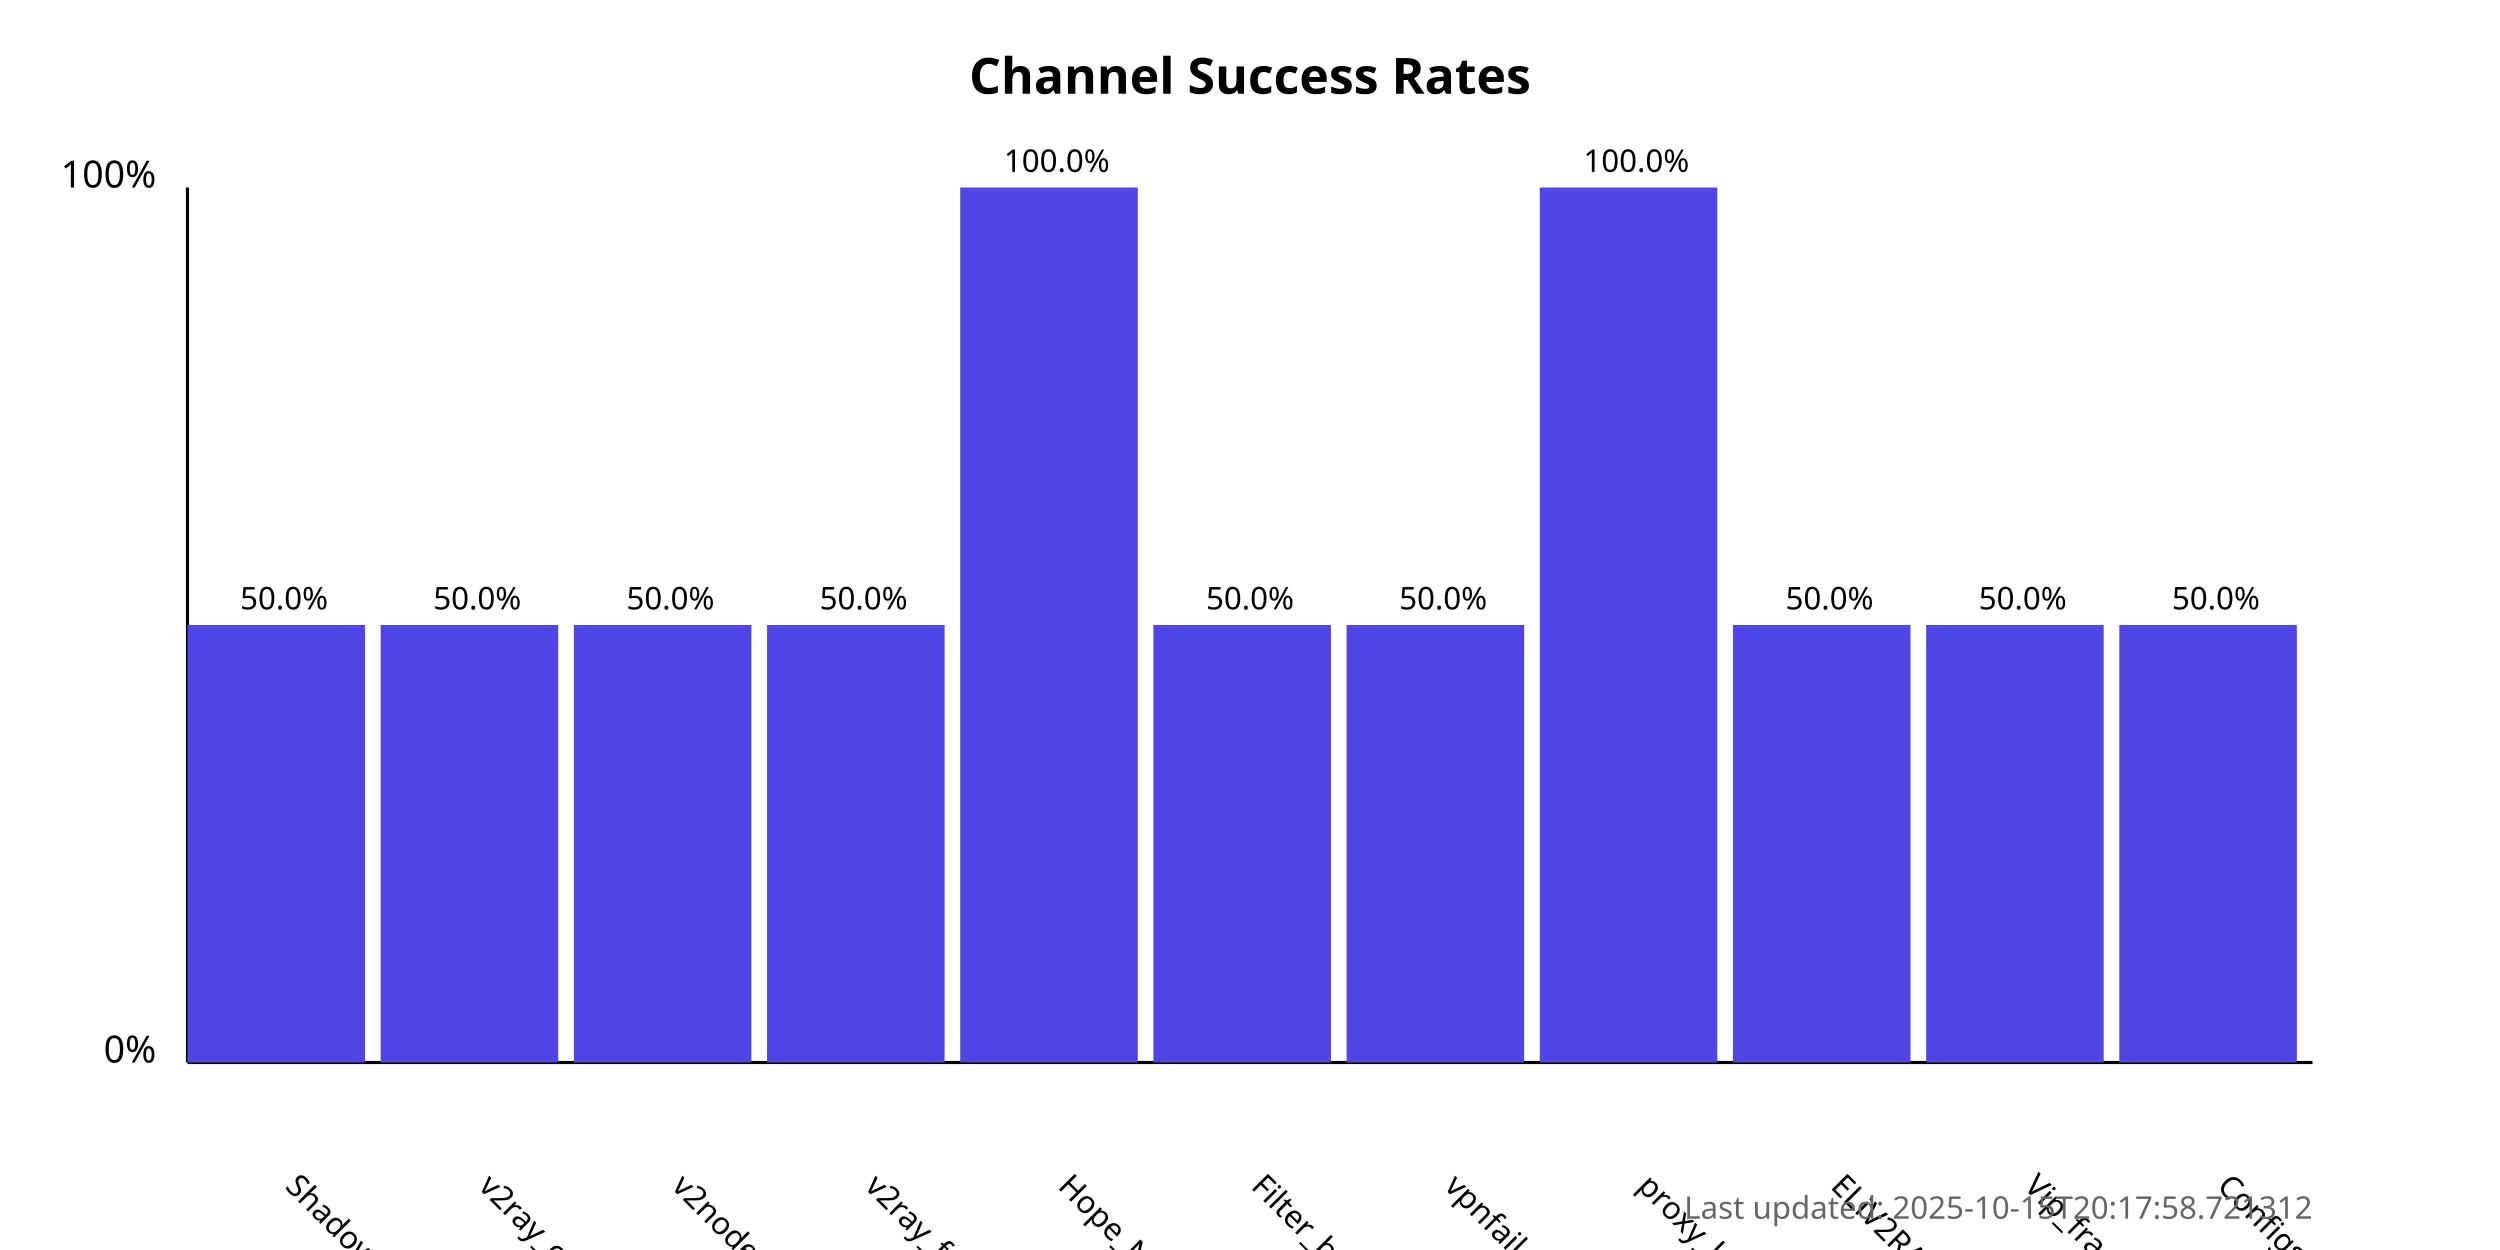
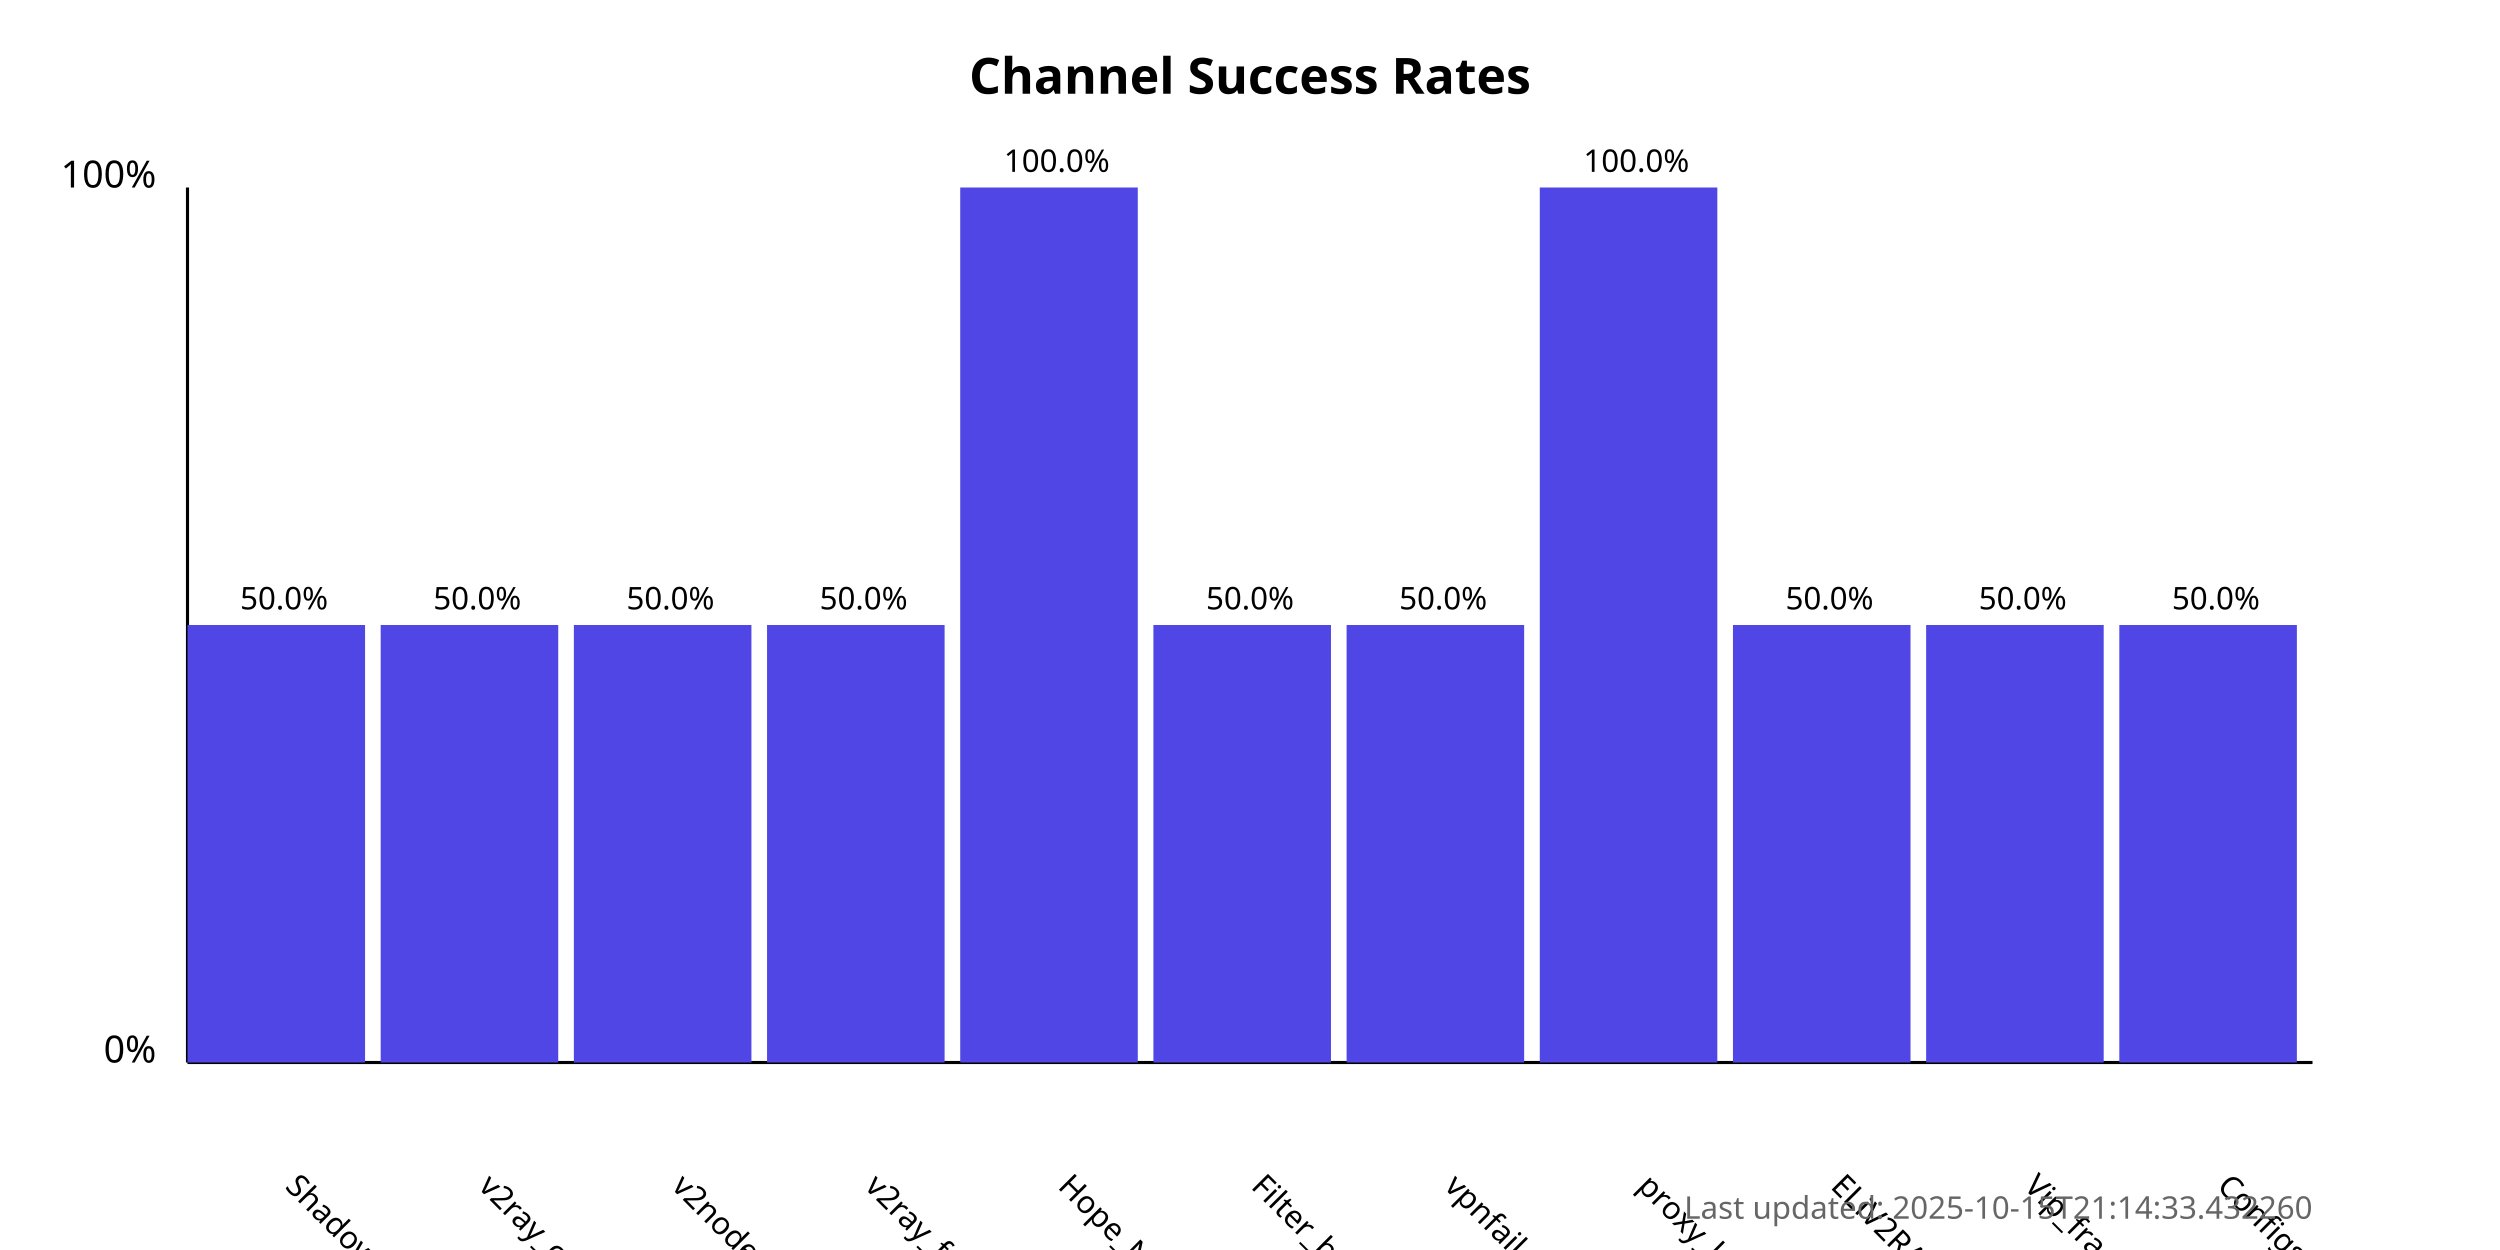
<svg xmlns="http://www.w3.org/2000/svg" width="800" height="400">
  <style>
            .chart-title { font: bold 16px sans-serif; }
            .axis-label { font: 12px sans-serif; }
            .tick-label { font: 10px sans-serif; }
            .bar { fill: #4f46e5; }
            .bar:hover { fill: #6366f1; }
            .timestamp { font: 10px sans-serif; fill: #666; }
        </style>
  <text x="400.0" y="30" text-anchor="middle" class="chart-title">
            Channel Success Rates
        </text>
  <line x1="60" y1="340" x2="60" y2="60" stroke="black" stroke-width="1" />
  <line x1="60" y1="340" x2="740" y2="340" stroke="black" stroke-width="1" />
  <text x="50" y="340" text-anchor="end" class="axis-label">0%</text>
  <text x="50" y="60" text-anchor="end" class="axis-label">100%</text>
  <g>
    <rect x="60" y="200.0" width="56.818" height="140.0" class="bar" />
    <text x="90.909" y="380" transform="rotate(45, 90.90909, 380)" text-anchor="start" class="tick-label">
                ShadowProxy66
            </text>
    <text x="90.909" y="195.0" text-anchor="middle" class="tick-label">
                50.0%
            </text>
  </g>
  <g>
    <rect x="121.818" y="200.0" width="56.818" height="140.0" class="bar" />
    <text x="152.727" y="380" transform="rotate(45, 152.7273, 380)" text-anchor="start" class="tick-label">
                v2ray_configs_pool
            </text>
    <text x="152.727" y="195.0" text-anchor="middle" class="tick-label">
                50.0%
            </text>
  </g>
  <g>
    <rect x="183.636" y="200.0" width="56.818" height="140.0" class="bar" />
    <text x="214.545" y="380" transform="rotate(45, 214.5455, 380)" text-anchor="start" class="tick-label">
                v2nodes
            </text>
    <text x="214.545" y="195.0" text-anchor="middle" class="tick-label">
                50.0%
            </text>
  </g>
  <g>
    <rect x="245.455" y="200.0" width="56.818" height="140.0" class="bar" />
    <text x="276.364" y="380" transform="rotate(45, 276.3636, 380)" text-anchor="start" class="tick-label">
                v2ray_free_conf
            </text>
    <text x="276.364" y="195.0" text-anchor="middle" class="tick-label">
                50.0%
            </text>
  </g>
  <g>
    <rect x="307.273" y="60.0" width="56.818" height="280.0" class="bar" />
    <text x="338.182" y="380" transform="rotate(45, 338.1818, 380)" text-anchor="start" class="tick-label">
                Hope_Net
            </text>
    <text x="338.182" y="55.0" text-anchor="middle" class="tick-label">
                100.0%
            </text>
  </g>
  <g>
    <rect x="369.091" y="200.0" width="56.818" height="140.0" class="bar" />
    <text x="400.0" y="380" transform="rotate(45, 400.0, 380)" text-anchor="start" class="tick-label">
                Filter_breaker
            </text>
    <text x="400.0" y="195.0" text-anchor="middle" class="tick-label">
                50.0%
            </text>
  </g>
  <g>
    <rect x="430.909" y="200.0" width="56.818" height="140.0" class="bar" />
    <text x="461.818" y="380" transform="rotate(45, 461.8182, 380)" text-anchor="start" class="tick-label">
                vpnfail_vless
            </text>
    <text x="461.818" y="195.0" text-anchor="middle" class="tick-label">
                50.0%
            </text>
  </g>
  <g>
    <rect x="492.727" y="60.0" width="56.818" height="280.0" class="bar" />
    <text x="523.636" y="380" transform="rotate(45, 523.6364, 380)" text-anchor="start" class="tick-label">
                proxy_kafee
            </text>
    <text x="523.636" y="55.0" text-anchor="middle" class="tick-label">
                100.0%
            </text>
  </g>
  <g>
    <rect x="554.545" y="200.0" width="56.818" height="140.0" class="bar" />
    <text x="585.455" y="380" transform="rotate(45, 585.4545, 380)" text-anchor="start" class="tick-label">
                ELiV2RAY
            </text>
    <text x="585.455" y="195.0" text-anchor="middle" class="tick-label">
                50.0%
            </text>
  </g>
  <g>
    <rect x="616.364" y="200.0" width="56.818" height="140.0" class="bar" />
    <text x="647.273" y="380" transform="rotate(45, 647.2727, 380)" text-anchor="start" class="tick-label">
                Vip_fragment_v2ray
            </text>
    <text x="647.273" y="195.0" text-anchor="middle" class="tick-label">
                50.0%
            </text>
  </g>
  <g>
    <rect x="678.182" y="200.0" width="56.818" height="140.0" class="bar" />
    <text x="709.091" y="380" transform="rotate(45, 709.0909, 380)" text-anchor="start" class="tick-label">
                ConfigsHubPlus
            </text>
    <text x="709.091" y="195.0" text-anchor="middle" class="tick-label">
                50.0%
            </text>
  </g>
  <text x="740" y="390" text-anchor="end" class="timestamp">
-             Last updated: 2025-10-15T20:17:58.721312
+             Last updated: 2025-10-15T21:14:33.432260
        </text>
</svg>
